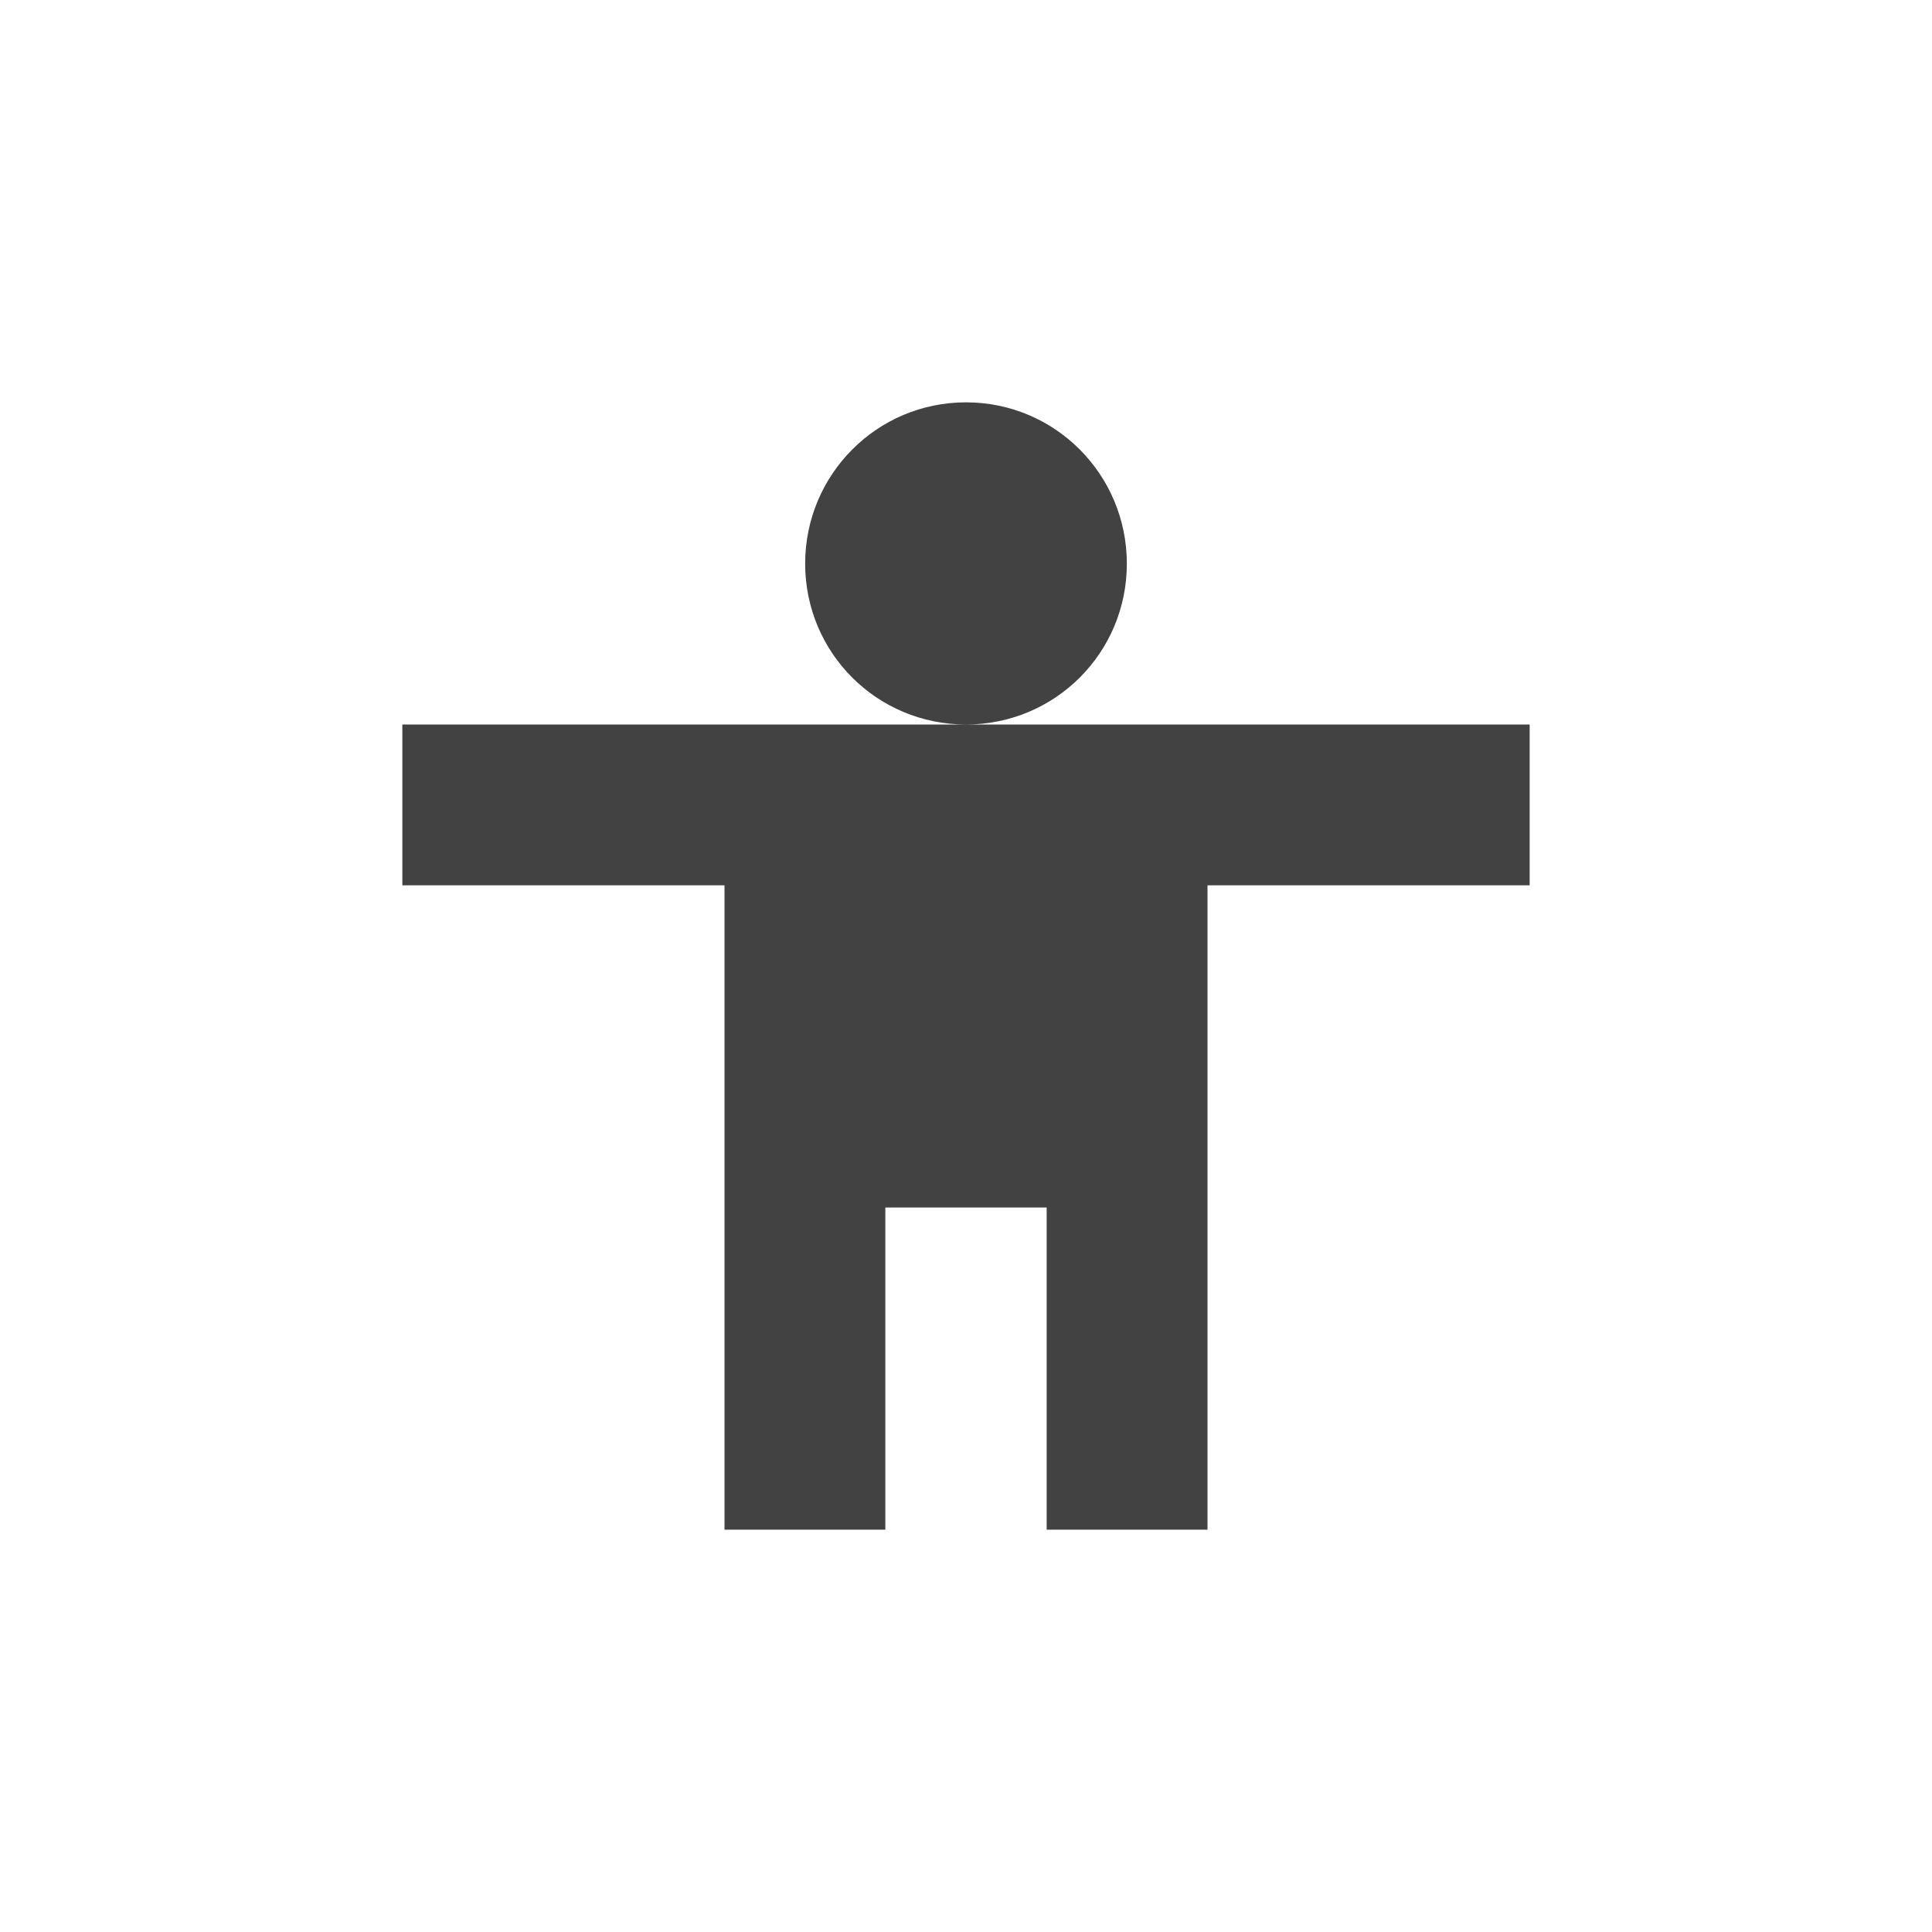
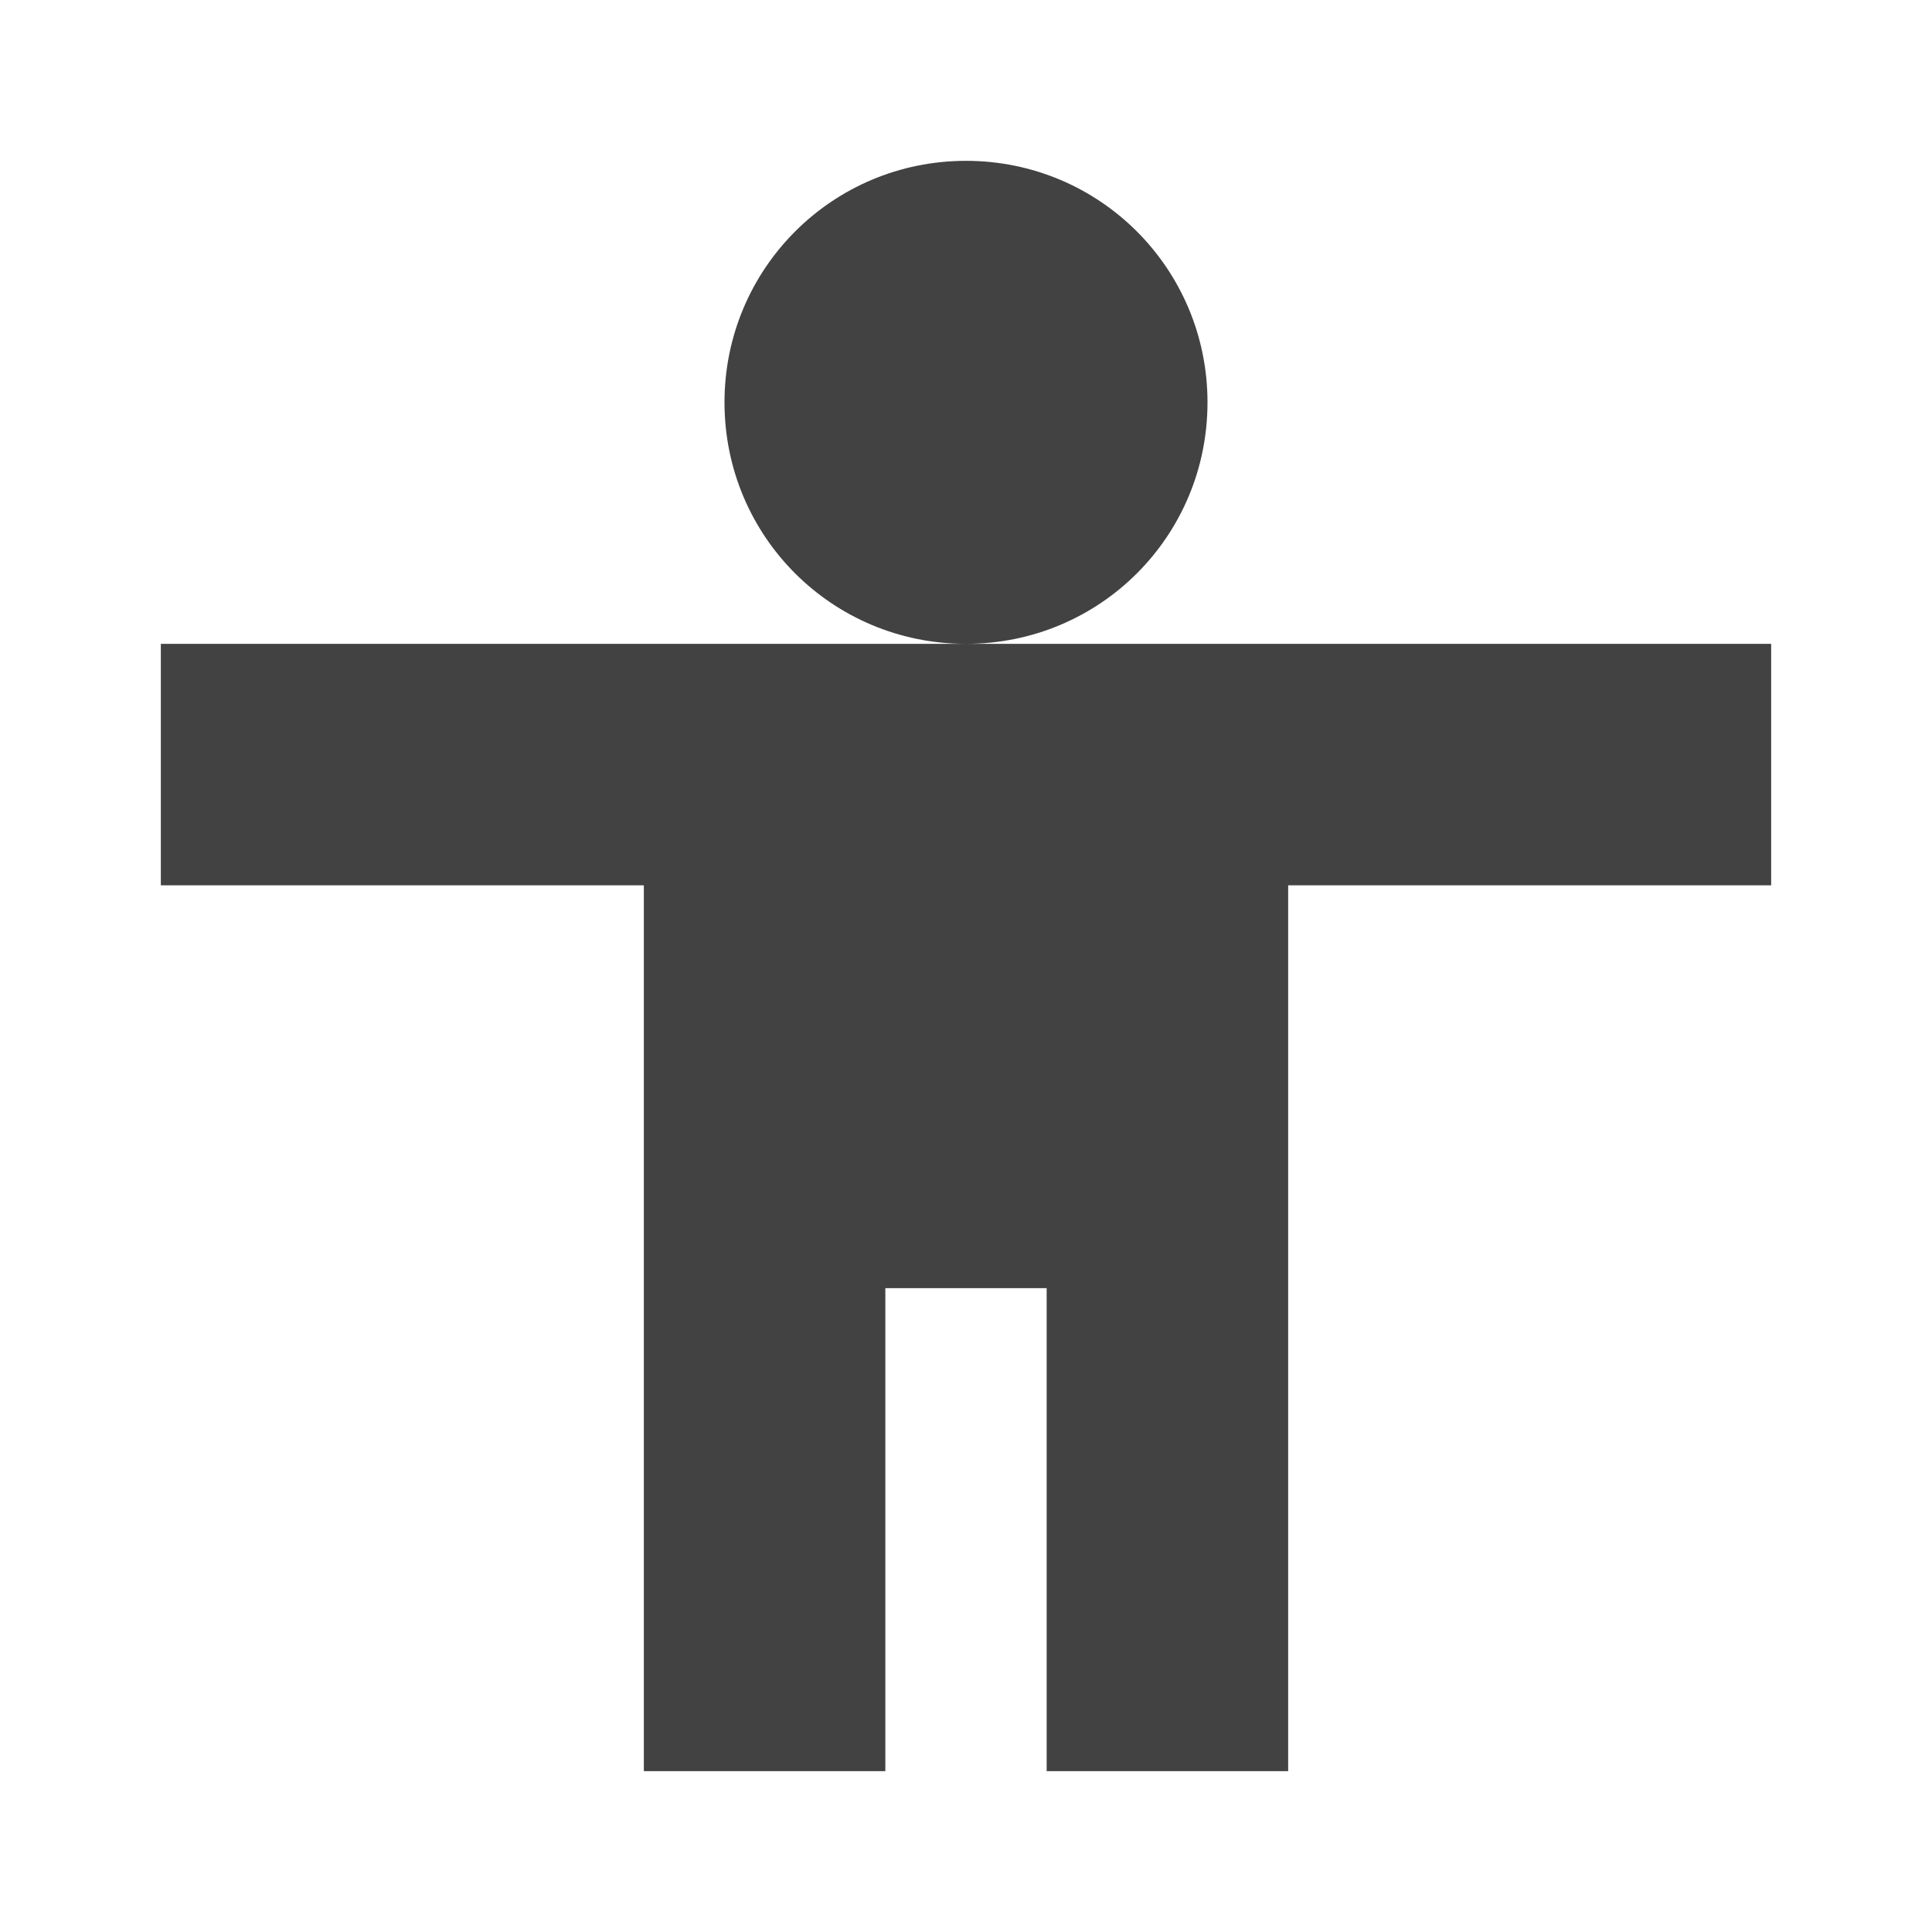
<svg xmlns="http://www.w3.org/2000/svg" width="16px" height="16px" viewBox="0 0 16 16" version="1.1">
  <g id="surface1">
    <defs>
      <style id="current-color-scheme" type="text/css">
   .ColorScheme-Text { color:#424242; } .ColorScheme-Highlight { color:#eeeeee; }
  </style>
    </defs>
-     <path style="fill:currentColor" class="ColorScheme-Text" d="M 8 3.332 C 7.262 3.332 6.668 3.93 6.668 4.668 C 6.668 5.406 7.262 6 8 6 C 8.738 6 9.332 5.406 9.332 4.668 C 9.332 3.93 8.738 3.332 8 3.332 Z M 8 6 L 3.332 6 L 3.332 7.332 L 6 7.332 L 6 12.668 L 7.332 12.668 L 7.332 10 L 8.668 10 L 8.668 12.668 L 10 12.668 L 10 7.332 L 12.668 7.332 L 12.668 6 Z M 8 6 " />
+     <path style="fill:currentColor" class="ColorScheme-Text" d="M 8 1.332 C 6.891 1.332 6 2.227 6 3.332 C 6 4.441 6.891 5.332 8 5.332 C 9.109 5.332 10 4.441 10 3.332 C 10 2.227 9.109 1.332 8 1.332 Z M 8 5.332 L 1.332 5.332 L 1.332 7.332 L 5.332 7.332 L 5.332 14.668 L 7.332 14.668 L 7.332 10.668 L 8.668 10.668 L 8.668 14.668 L 10.668 14.668 L 10.668 7.332 L 14.668 7.332 L 14.668 5.332 Z M 8 5.332 " />
  </g>
</svg>
